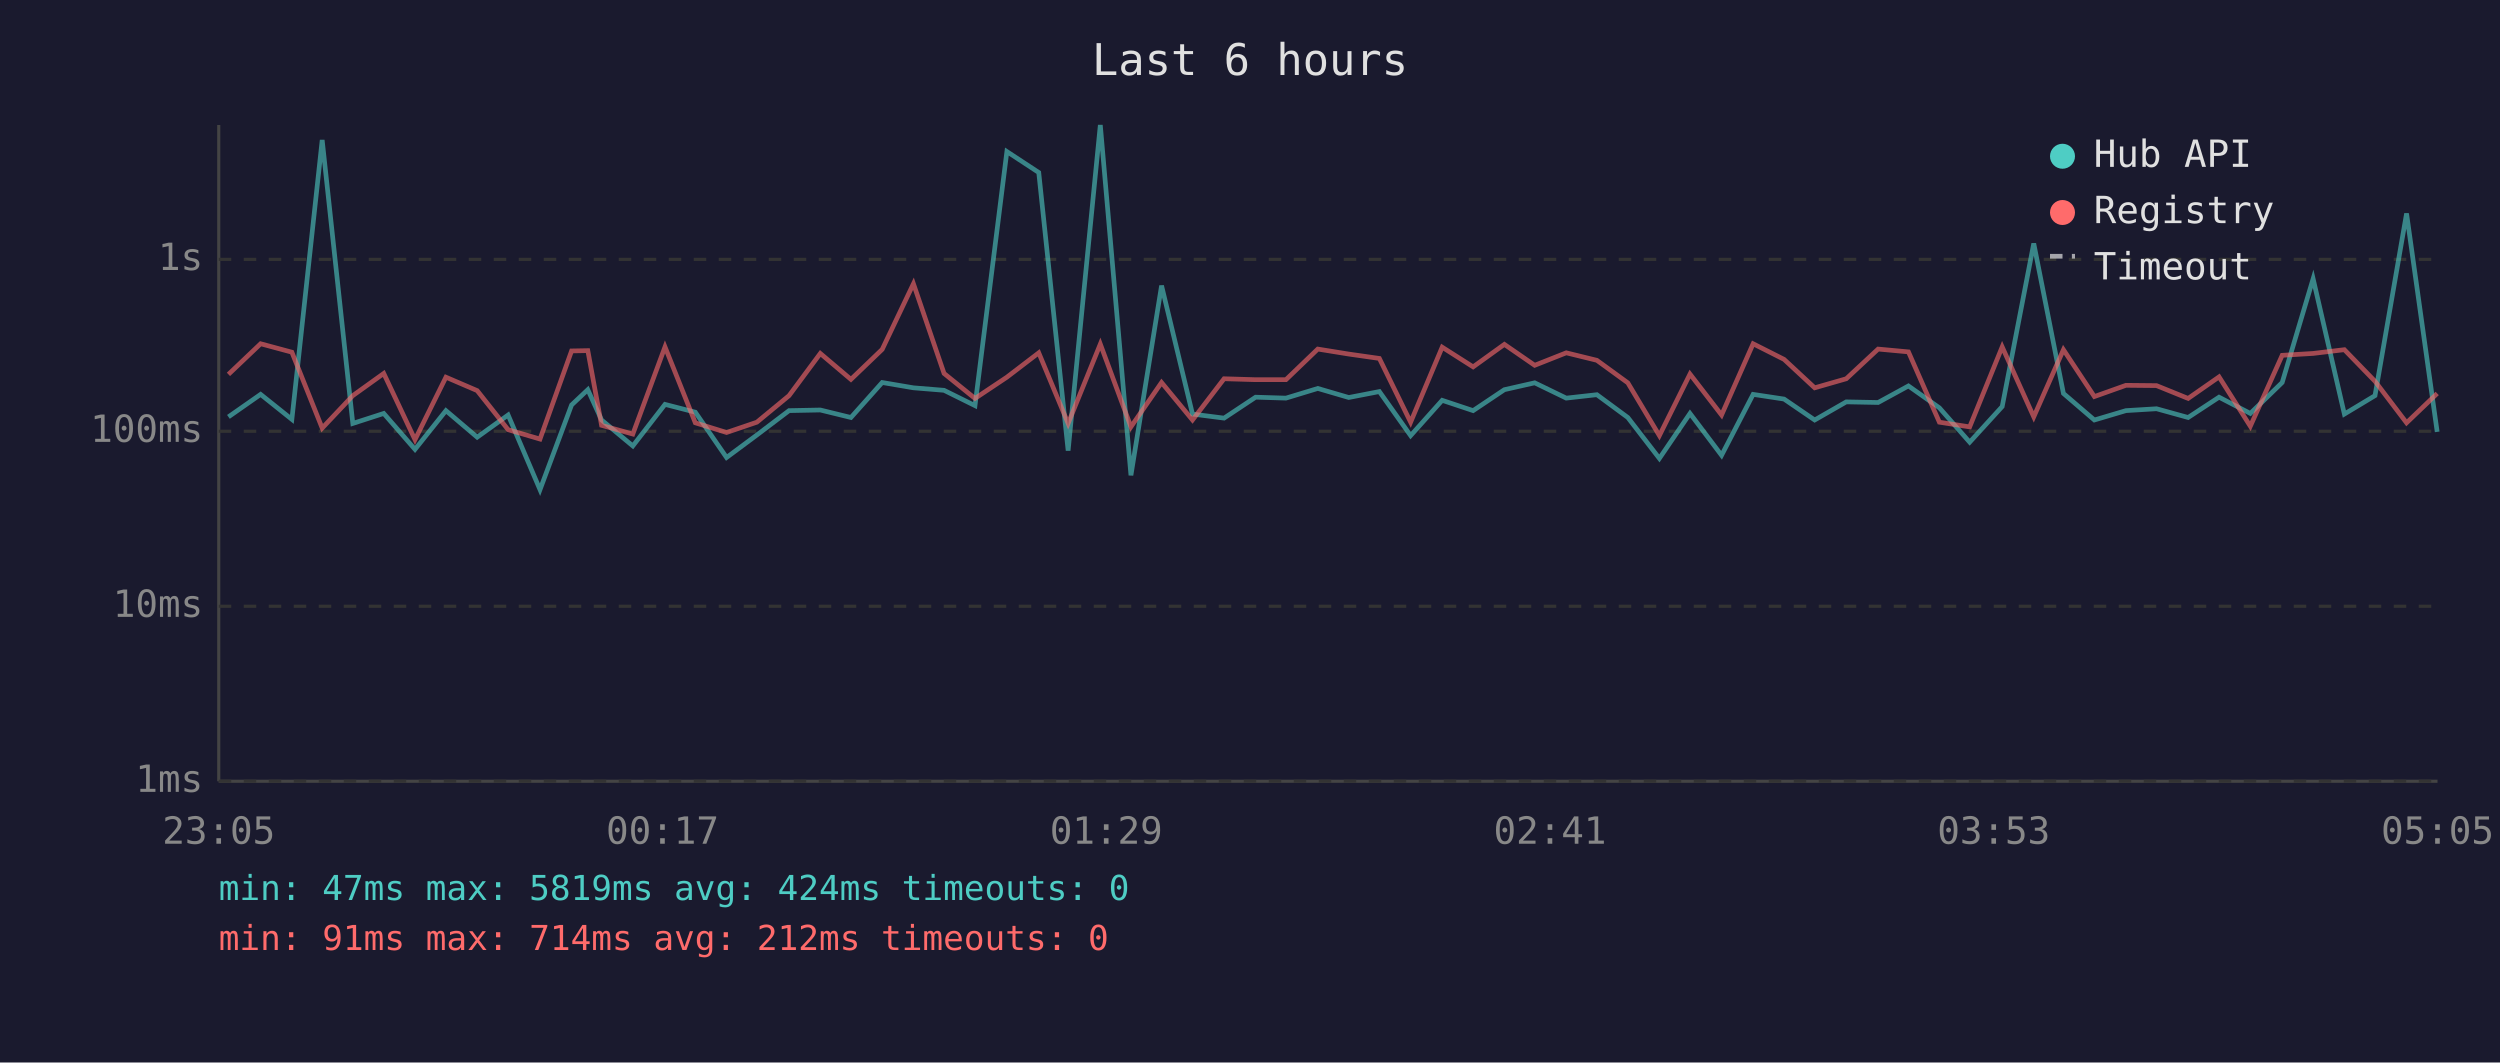
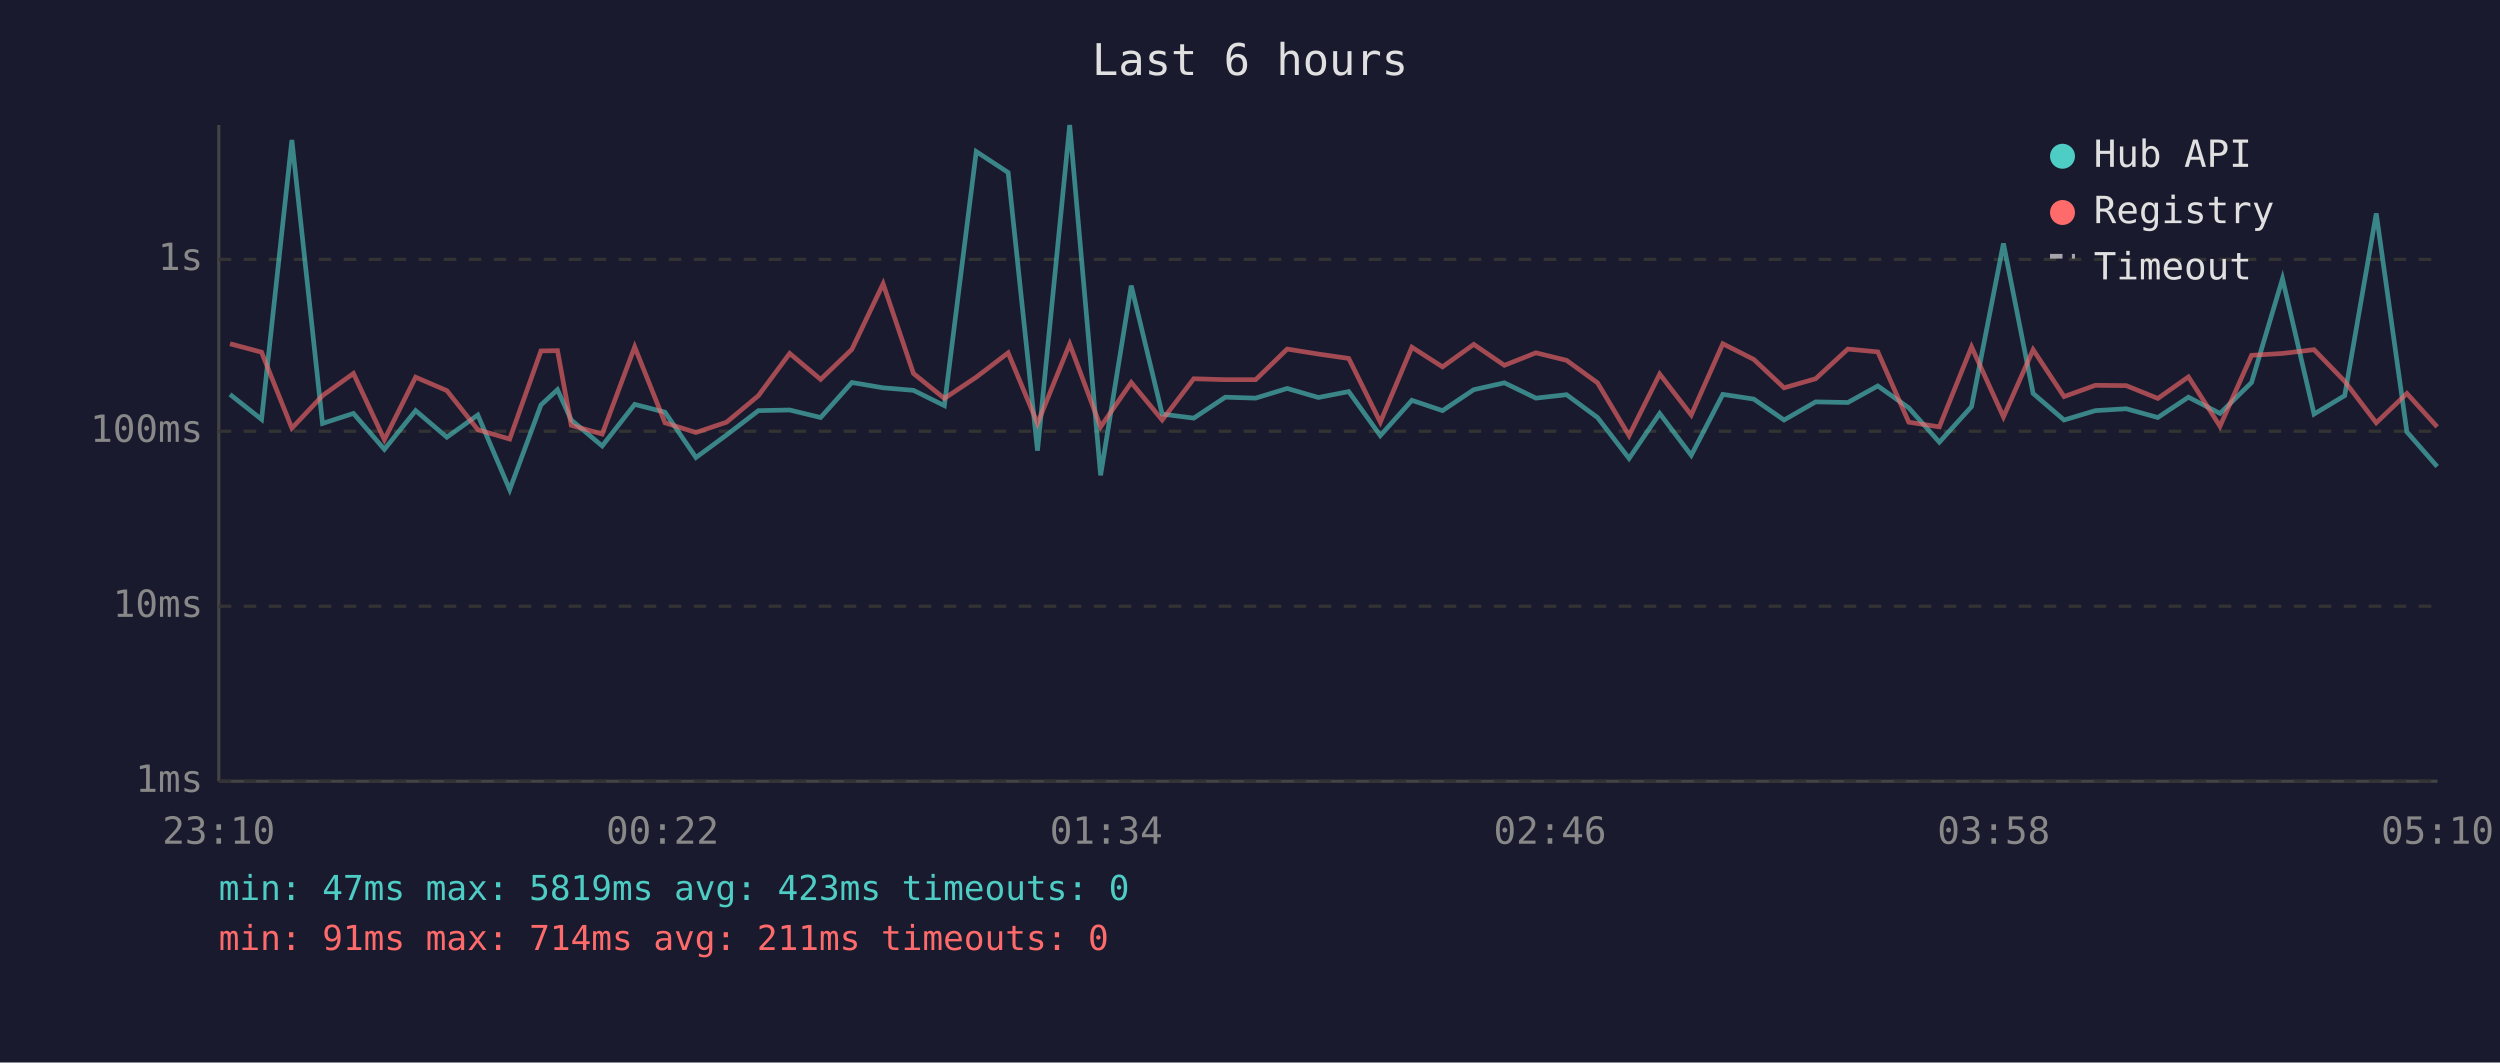
<svg xmlns="http://www.w3.org/2000/svg" viewBox="0 0 800 340" font-family="monospace" font-size="12">
  <rect width="800" height="340" fill="#1a1a2e" />
  <text x="400" y="24" fill="#e0e0e0" font-size="14" text-anchor="middle">Last 6 hours</text>
  <line x1="70" y1="40" x2="70" y2="250" stroke="#444" stroke-width="1" />
  <line x1="70" y1="250" x2="780" y2="250" stroke="#444" stroke-width="1" />
  <line x1="70" y1="250" x2="780" y2="250" stroke="#333" stroke-width="1" stroke-dasharray="4" />
  <text x="65" y="250" fill="#888" text-anchor="end" dominant-baseline="middle">1ms</text>
  <line x1="70" y1="194" x2="780" y2="194" stroke="#333" stroke-width="1" stroke-dasharray="4" />
  <text x="65" y="194" fill="#888" text-anchor="end" dominant-baseline="middle">10ms</text>
  <line x1="70" y1="138" x2="780" y2="138" stroke="#333" stroke-width="1" stroke-dasharray="4" />
  <text x="65" y="138" fill="#888" text-anchor="end" dominant-baseline="middle">100ms</text>
  <line x1="70" y1="83" x2="780" y2="83" stroke="#333" stroke-width="1" stroke-dasharray="4" />
  <text x="65" y="83" fill="#888" text-anchor="end" dominant-baseline="middle">1s</text>
-   <text x="70" y="270" fill="#888" text-anchor="middle">23:05</text>
-   <text x="212" y="270" fill="#888" text-anchor="middle">00:17</text>
-   <text x="354" y="270" fill="#888" text-anchor="middle">01:29</text>
-   <text x="496" y="270" fill="#888" text-anchor="middle">02:41</text>
-   <text x="638" y="270" fill="#888" text-anchor="middle">03:53</text>
-   <text x="780" y="270" fill="#888" text-anchor="middle">05:05</text>
-   <polyline points="73.1,133.4 83.4,126.2 93.4,134.2 103.1,44.8 112.9,135.5 122.8,132.3 132.8,143.8 142.7,131.4 152.7,139.9 162.6,132.8 172.8,156.7 182.9,129.6 188.1,124.7 192.5,134.4 202.5,142.7 212.8,129.4 222.5,131.9 232.5,146.4 242.2,139.2 252.5,131.4 262.5,131.2 272.3,133.6 282.3,122.4 292.3,124.1 302.1,124.9 312.0,129.8 322.2,48.5 332.4,55.2 341.8,144.2 352.1,40.0 361.9,152.1 371.7,91.4 381.6,132.5 391.7,133.8 401.8,127.1 411.5,127.4 421.7,124.3 431.6,127.2 441.4,125.3 451.4,139.4 461.5,128.1 471.4,131.4 481.4,124.7 491.1,122.5 501.2,127.4 511.0,126.3 520.9,133.6 531.0,146.7 540.8,132.3 550.9,145.7 561.0,126.2 570.9,127.7 580.7,134.4 590.8,128.6 601.0,128.8 610.7,123.5 620.6,130.5 630.3,141.5 640.7,130.1 650.8,77.9 660.3,125.9 670.2,134.4 680.3,131.4 690.1,130.8 700.2,133.6 710.1,127.1 720.1,132.3 730.3,122.4 740.2,89.2 750.2,132.5 760.0,126.6 770.1,68.3 779.9,138.2" fill="none" stroke="#4ecdc4" stroke-width="1.5" opacity="0.6" />
-   <polyline points="73.1,119.8 83.4,110.0 93.4,112.7 103.1,137.0 112.9,126.6 122.8,119.5 132.8,140.7 142.7,120.7 152.7,125.0 162.6,137.5 172.8,140.5 182.9,112.3 188.1,112.2 192.5,136.1 202.5,138.9 212.8,111.0 222.5,135.3 232.5,138.4 242.2,135.1 252.5,126.6 262.5,113.1 272.3,121.4 282.3,111.8 292.3,90.8 302.1,119.5 312.0,127.5 322.2,120.7 332.4,112.9 341.8,135.5 352.1,110.1 361.9,136.6 371.7,122.4 381.6,134.4 391.7,121.2 401.8,121.5 411.5,121.5 421.7,111.7 431.6,113.3 441.4,114.7 451.4,135.1 461.5,111.1 471.4,117.4 481.4,110.2 491.1,116.9 501.2,112.9 511.0,115.3 520.9,122.5 531.0,139.4 540.8,119.7 550.9,132.8 561.0,110.0 570.9,115.0 580.7,124.1 590.8,121.2 601.0,111.7 610.7,112.6 620.6,135.1 630.3,136.6 640.7,111.0 650.8,133.4 660.3,111.9 670.2,126.9 680.3,123.3 690.1,123.4 700.2,127.5 710.1,120.6 720.1,136.4 730.3,113.7 740.2,113.1 750.2,111.9 760.0,122.0 770.1,135.3 779.9,125.9" fill="none" stroke="#ff6b6b" stroke-width="1.5" opacity="0.6" />
+   <text x="70" y="270" fill="#888" text-anchor="middle">23:10</text>
+   <text x="212" y="270" fill="#888" text-anchor="middle">00:22</text>
+   <text x="354" y="270" fill="#888" text-anchor="middle">01:34</text>
+   <text x="496" y="270" fill="#888" text-anchor="middle">02:46</text>
+   <text x="638" y="270" fill="#888" text-anchor="middle">03:58</text>
+   <text x="780" y="270" fill="#888" text-anchor="middle">05:10</text>
+   <polyline points="73.6,126.2 83.7,134.2 93.4,44.8 103.2,135.5 113.1,132.3 123.0,143.8 133.0,131.4 143.0,139.9 152.9,132.8 163.1,156.7 173.1,129.6 178.4,124.7 182.8,134.4 192.7,142.7 203.1,129.4 212.8,131.9 222.7,146.4 232.5,139.2 242.7,131.4 252.7,131.2 262.6,133.6 272.6,122.4 282.6,124.1 292.3,124.9 302.2,129.8 312.4,48.5 322.6,55.2 332.0,144.2 342.3,40.0 352.2,152.1 362.0,91.4 371.9,132.5 382.0,133.8 392.1,127.1 401.8,127.4 411.9,124.3 421.9,127.2 431.6,125.3 441.7,139.4 451.8,128.1 461.6,131.4 471.6,124.7 481.4,122.5 491.5,127.4 501.3,126.3 511.2,133.6 521.3,146.7 531.1,132.3 541.2,145.7 551.3,126.2 561.2,127.7 570.9,134.4 581.0,128.6 591.3,128.8 600.9,123.5 610.8,130.5 620.6,141.5 630.9,130.1 641.1,77.9 650.6,125.9 660.5,134.4 670.5,131.4 680.4,130.8 690.5,133.6 700.3,127.1 710.4,132.3 720.5,122.4 730.4,89.2 740.5,132.5 750.3,126.6 760.4,68.3 770.2,138.2 779.9,149.3" fill="none" stroke="#4ecdc4" stroke-width="1.5" opacity="0.6" />
+   <polyline points="73.6,110.0 83.7,112.7 93.4,137.0 103.2,126.6 113.1,119.5 123.0,140.7 133.0,120.7 143.0,125.0 152.9,137.5 163.1,140.5 173.1,112.3 178.4,112.2 182.8,136.1 192.7,138.9 203.1,111.0 212.8,135.3 222.7,138.4 232.5,135.1 242.7,126.6 252.7,113.1 262.6,121.4 272.6,111.8 282.6,90.8 292.3,119.5 302.2,127.5 312.4,120.7 322.6,112.9 332.0,135.5 342.3,110.1 352.2,136.6 362.0,122.4 371.9,134.4 382.0,121.2 392.1,121.5 401.8,121.5 411.9,111.7 421.9,113.3 431.6,114.7 441.7,135.1 451.8,111.1 461.6,117.4 471.6,110.2 481.4,116.9 491.5,112.9 501.3,115.3 511.2,122.5 521.3,139.4 531.1,119.7 541.2,132.8 551.3,110.0 561.2,115.0 570.9,124.1 581.0,121.2 591.3,111.7 600.9,112.6 610.8,135.1 620.6,136.6 630.9,111.0 641.1,133.4 650.6,111.9 660.5,126.9 670.5,123.3 680.4,123.4 690.5,127.5 700.3,120.6 710.4,136.4 720.5,113.7 730.4,113.1 740.5,111.9 750.3,122.0 760.4,135.3 770.2,125.9 779.9,136.6" fill="none" stroke="#ff6b6b" stroke-width="1.5" opacity="0.6" />
  <circle cx="660" cy="50" r="4" fill="#4ecdc4" />
  <text x="670" y="50" fill="#e0e0e0" dominant-baseline="middle">Hub API</text>
  <circle cx="660" cy="68" r="4" fill="#ff6b6b" />
  <text x="670" y="68" fill="#e0e0e0" dominant-baseline="middle">Registry</text>
  <line x1="656" y1="82" x2="664" y2="82" stroke="#e0e0e0" stroke-width="1.5" stroke-dasharray="4,3" opacity="0.7" />
  <text x="670" y="86" fill="#e0e0e0" dominant-baseline="middle">Timeout</text>
-   <text x="70" y="288" fill="#4ecdc4" font-size="11">min: 47ms  max: 5819ms  avg: 424ms  timeouts: 0</text>
-   <text x="70" y="304" fill="#ff6b6b" font-size="11">min: 91ms  max: 714ms  avg: 212ms  timeouts: 0</text>
+   <text x="70" y="288" fill="#4ecdc4" font-size="11">min: 47ms  max: 5819ms  avg: 423ms  timeouts: 0</text>
+   <text x="70" y="304" fill="#ff6b6b" font-size="11">min: 91ms  max: 714ms  avg: 211ms  timeouts: 0</text>
</svg>
